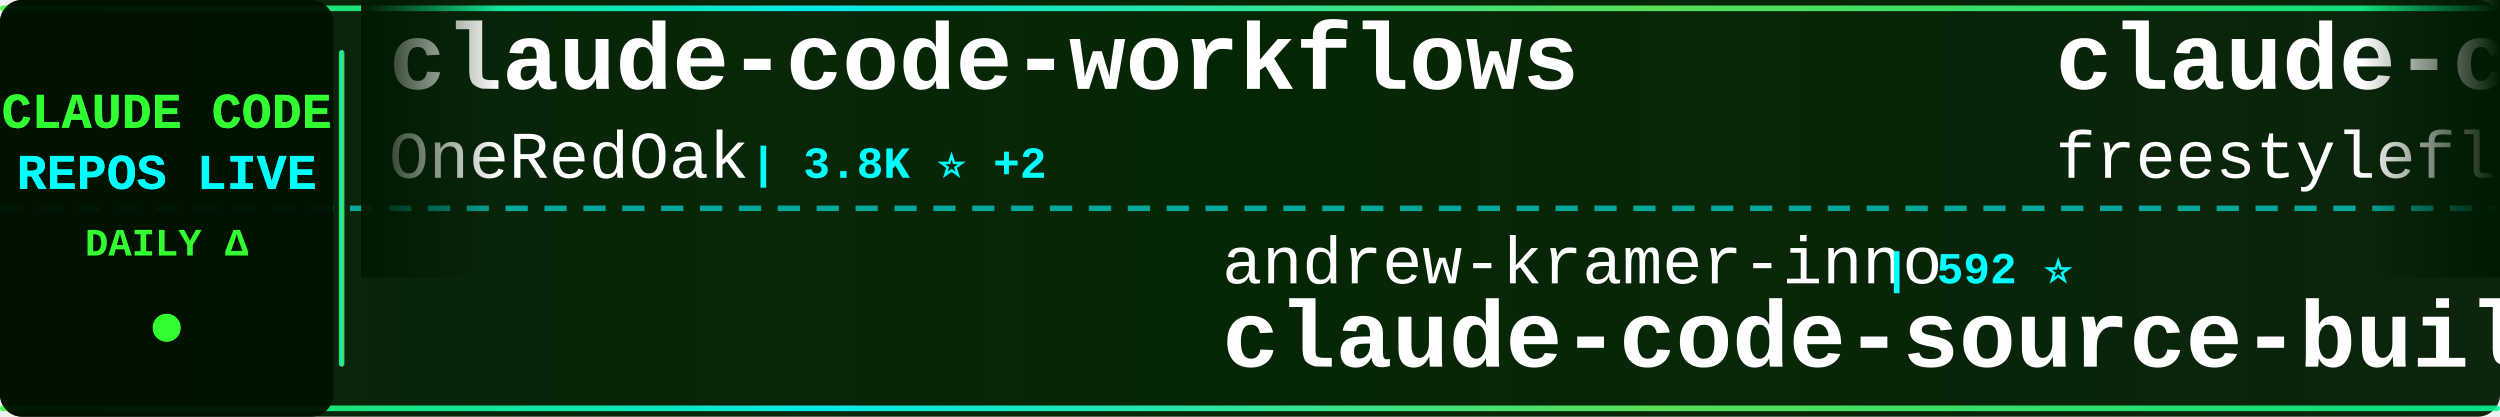
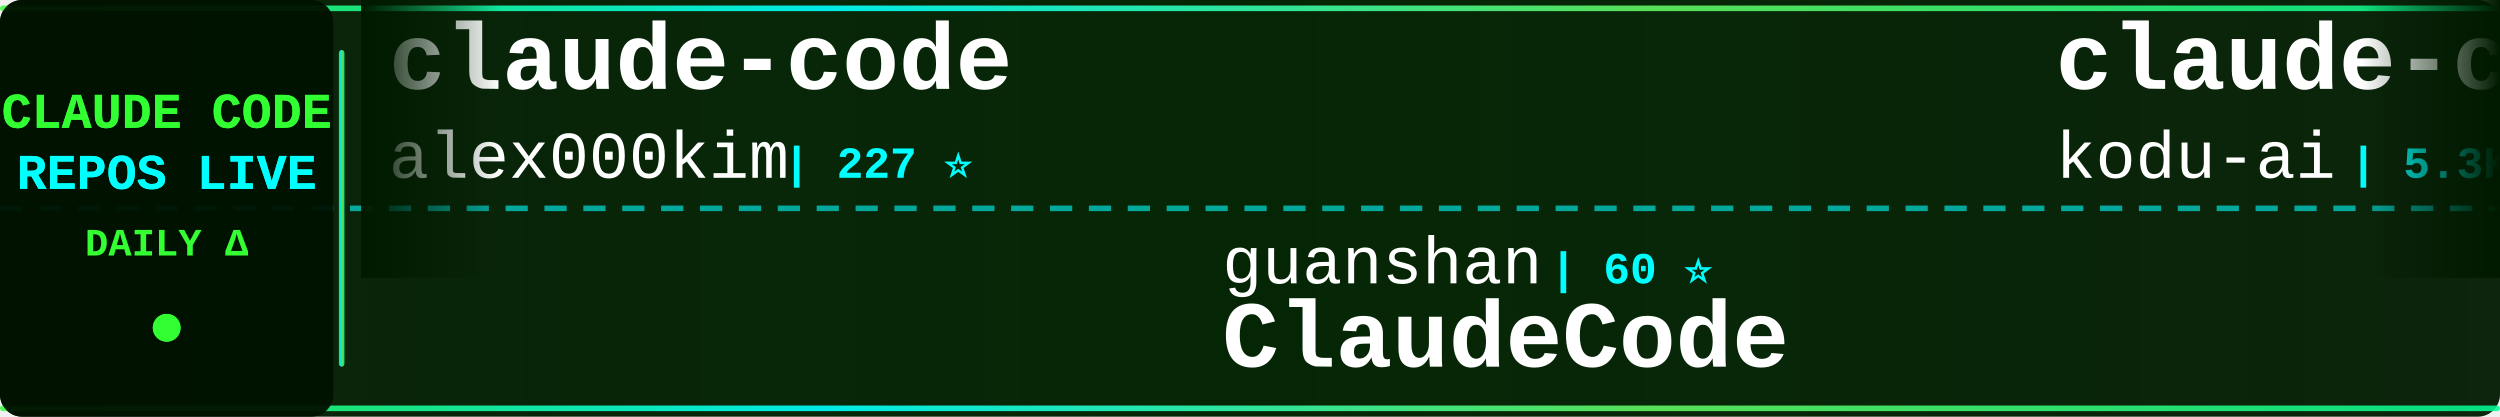
<svg xmlns="http://www.w3.org/2000/svg" width="900" height="150">
  <defs>
    <linearGradient id="tickerBg" x1="0%" y1="0%" x2="100%" y2="0%">
      <stop offset="0%" style="stop-color:#001a00;stop-opacity:0.95" />
      <stop offset="50%" style="stop-color:#002200;stop-opacity:0.98" />
      <stop offset="100%" style="stop-color:#001a00;stop-opacity:0.95" />
    </linearGradient>
    <linearGradient id="borderGrad" x1="0%" y1="0%" x2="100%" y2="0%">
      <stop offset="0%" style="stop-color:#33ff33;stop-opacity:0.85">
        <animate attributeName="stop-opacity" values="0.85;1;0.85" dur="2s" repeatCount="indefinite" />
      </stop>
      <stop offset="33%" style="stop-color:#00ffff;stop-opacity:0.9">
        <animate attributeName="stop-opacity" values="0.9;1;0.9" dur="2.2s" repeatCount="indefinite" />
      </stop>
      <stop offset="66%" style="stop-color:#66ff66;stop-opacity:0.85">
        <animate attributeName="stop-opacity" values="0.85;1;0.85" dur="1.8s" repeatCount="indefinite" />
      </stop>
      <stop offset="100%" style="stop-color:#00ff99;stop-opacity:0.85">
        <animate attributeName="stop-opacity" values="0.85;1;0.85" dur="2s" repeatCount="indefinite" />
      </stop>
    </linearGradient>
    <filter id="textGlow">
      <feGaussianBlur stdDeviation="0.1" result="coloredBlur" />
      <feMerge>
        <feMergeNode in="coloredBlur" />
        <feMergeNode in="SourceGraphic" />
      </feMerge>
    </filter>
    <filter id="metricGlow">
      <feGaussianBlur stdDeviation="0.2" result="coloredBlur" />
      <feMerge>
        <feMergeNode in="coloredBlur" />
        <feMergeNode in="SourceGraphic" />
      </feMerge>
    </filter>
    <linearGradient id="leftFade" x1="0%" y1="0%" x2="100%" y2="0%">
      <stop offset="0%" style="stop-color:#001a00;stop-opacity:1" />
      <stop offset="100%" style="stop-color:#001a00;stop-opacity:0" />
    </linearGradient>
    <linearGradient id="rightFade" x1="0%" y1="0%" x2="100%" y2="0%">
      <stop offset="0%" style="stop-color:#001a00;stop-opacity:0" />
      <stop offset="100%" style="stop-color:#001a00;stop-opacity:1" />
    </linearGradient>
  </defs>
  <rect width="900" height="150" fill="url(#tickerBg)" rx="8" />
  <rect x="0" y="2" width="900" height="2" fill="url(#borderGrad)" rx="1" />
  <rect x="0" y="146" width="900" height="2" fill="url(#borderGrad)" rx="1" />
  <line x1="0" y1="75" x2="900" y2="75" stroke="#00ffff" stroke-width="2" stroke-dasharray="8 6" opacity="0.6" />
  <rect x="0" y="0" width="120" height="150" fill="#001100" opacity="0.95" rx="8" />
  <text x="60" y="46" font-family="'Courier New', monospace" font-size="18" font-weight="bold" fill="#33ff33" text-anchor="middle" filter="url(#textGlow)">
    CLAUDE CODE
  </text>
  <text x="60" y="68" font-family="'Courier New', monospace" font-size="18" font-weight="bold" fill="#00ffff" text-anchor="middle" filter="url(#textGlow)">
    REPOS LIVE
  </text>
  <text x="60" y="92" font-family="'Courier New', monospace" font-size="14" font-weight="bold" fill="#33ff33" text-anchor="middle">
    DAILY Δ
  </text>
  <circle cx="60" cy="118" r="5" fill="#33ff33" filter="url(#metricGlow)">
    <animate attributeName="r" values="4;6;4" dur="1.5s" repeatCount="indefinite" />
    <animate attributeName="opacity" values="0.6;1;0.6" dur="1.5s" repeatCount="indefinite" />
  </circle>
  <rect x="122" y="18" width="2" height="114" fill="url(#borderGrad)" rx="1" />
  <clipPath id="tickerClip">
    <rect x="130" y="0" width="770" height="150" />
  </clipPath>
  <g clip-path="url(#tickerClip)">
    <g id="tickerItems">
      <animateTransform attributeName="transform" attributeType="XML" type="translate" from="0 0" to="-3000 0" dur="54s" repeatCount="indefinite" />
      <g transform="translate(0, 0)">
-         <text x="140" y="32" font-family="'Courier New', monospace" font-size="34" font-weight="bold" fill="#ffffff">claude-code-workflows</text>
-         <text x="140" y="64" font-family="'Courier New', monospace" font-size="24" font-weight="normal" fill="#ffffff" opacity="1.0">OneRedOak</text>
-         <text x="270" y="64" font-family="'Courier New', monospace" font-size="16" font-weight="bold" fill="#00ffff"> | 3.8K ⭐ +2</text>
+         <text x="140" y="32" font-family="'Courier New', monospace" font-size="34" font-weight="bold" fill="#ffffff">claude-code</text>
+         <text x="140" y="64" font-family="'Courier New', monospace" font-size="24" font-weight="normal" fill="#ffffff" opacity="1.0">alex000kim</text>
+         <text x="282" y="64" font-family="'Courier New', monospace" font-size="16" font-weight="bold" fill="#00ffff"> | 227 ⭐</text>
      </g>
      <g transform="translate(300, 0)">
-         <text x="140" y="102" font-family="'Courier New', monospace" font-size="24" font-weight="normal" fill="#ffffff" opacity="1.0">andrew-kramer-inno</text>
-         <text x="378" y="102" font-family="'Courier New', monospace" font-size="16" font-weight="bold" fill="#00ffff"> | 592 ⭐</text>
-         <text x="140" y="132" font-family="'Courier New', monospace" font-size="34" font-weight="bold" fill="#ffffff">claude-code-source-build</text>
+         <text x="140" y="102" font-family="'Courier New', monospace" font-size="24" font-weight="normal" fill="#ffffff" opacity="1.0">guanshan</text>
+         <text x="258" y="102" font-family="'Courier New', monospace" font-size="16" font-weight="bold" fill="#00ffff"> | 60 ⭐</text>
+         <text x="140" y="132" font-family="'Courier New', monospace" font-size="34" font-weight="bold" fill="#ffffff">ClaudeCode</text>
      </g>
      <g transform="translate(600, 0)">
-         <text x="140" y="32" font-family="'Courier New', monospace" font-size="34" font-weight="bold" fill="#ffffff">claude-code</text>
-         <text x="140" y="64" font-family="'Courier New', monospace" font-size="24" font-weight="normal" fill="#ffffff" opacity="1.0">freestylefly</text>
-         <text x="306" y="64" font-family="'Courier New', monospace" font-size="16" font-weight="bold" fill="#00ffff"> | 125 ⭐</text>
+         <text x="140" y="32" font-family="'Courier New', monospace" font-size="34" font-weight="bold" fill="#ffffff">claude-coder</text>
+         <text x="140" y="64" font-family="'Courier New', monospace" font-size="24" font-weight="normal" fill="#ffffff" opacity="1.0">kodu-ai</text>
+         <text x="246" y="64" font-family="'Courier New', monospace" font-size="16" font-weight="bold" fill="#00ffff"> | 5.3K ⭐</text>
      </g>
      <g transform="translate(900, 0)">
-         <text x="140" y="102" font-family="'Courier New', monospace" font-size="24" font-weight="normal" fill="#ffffff" opacity="1.0">Pimzino</text>
-         <text x="246" y="102" font-family="'Courier New', monospace" font-size="16" font-weight="bold" fill="#00ffff"> | 3.8K ⭐ +4</text>
-         <text x="140" y="132" font-family="'Courier New', monospace" font-size="34" font-weight="bold" fill="#ffffff">claude-code-spec-workflo...</text>
+         <text x="140" y="102" font-family="'Courier New', monospace" font-size="24" font-weight="normal" fill="#ffffff" opacity="1.0">liuup</text>
+         <text x="222" y="102" font-family="'Courier New', monospace" font-size="16" font-weight="bold" fill="#00ffff"> | 3.0K ⭐ +25</text>
+         <text x="140" y="132" font-family="'Courier New', monospace" font-size="34" font-weight="bold" fill="#ffffff">claude-code-analysis</text>
      </g>
      <g transform="translate(1200, 0)">
-         <text x="140" y="32" font-family="'Courier New', monospace" font-size="34" font-weight="bold" fill="#ffffff">claude-code-infrastructu...</text>
-         <text x="140" y="64" font-family="'Courier New', monospace" font-size="24" font-weight="normal" fill="#ffffff" opacity="1.0">diet103</text>
-         <text x="246" y="64" font-family="'Courier New', monospace" font-size="16" font-weight="bold" fill="#00ffff"> | 9.7K ⭐ +4</text>
+         <text x="140" y="32" font-family="'Courier New', monospace" font-size="34" font-weight="bold" fill="#ffffff">claude-code</text>
+         <text x="140" y="64" font-family="'Courier New', monospace" font-size="24" font-weight="normal" fill="#ffffff" opacity="1.0">tanbiralam</text>
+         <text x="282" y="64" font-family="'Courier New', monospace" font-size="16" font-weight="bold" fill="#00ffff"> | 1.8K ⭐ +5</text>
      </g>
      <g transform="translate(1500, 0)">
-         <text x="140" y="102" font-family="'Courier New', monospace" font-size="24" font-weight="normal" fill="#ffffff" opacity="1.0">lorryjovens-hub</text>
-         <text x="342" y="102" font-family="'Courier New', monospace" font-size="16" font-weight="bold" fill="#00ffff"> | 1.6K ⭐ +4</text>
-         <text x="140" y="132" font-family="'Courier New', monospace" font-size="34" font-weight="bold" fill="#ffffff">claude-code-rust</text>
+         <text x="140" y="102" font-family="'Courier New', monospace" font-size="24" font-weight="normal" fill="#ffffff" opacity="1.0">xorespesp</text>
+         <text x="270" y="102" font-family="'Courier New', monospace" font-size="16" font-weight="bold" fill="#00ffff"> | 226 ⭐</text>
+         <text x="140" y="132" font-family="'Courier New', monospace" font-size="34" font-weight="bold" fill="#ffffff">claude-code</text>
      </g>
      <g transform="translate(1800, 0)">
-         <text x="140" y="32" font-family="'Courier New', monospace" font-size="34" font-weight="bold" fill="#ffffff">claude-code</text>
-         <text x="140" y="64" font-family="'Courier New', monospace" font-size="24" font-weight="normal" fill="#ffffff" opacity="1.0">xorespesp</text>
-         <text x="270" y="64" font-family="'Courier New', monospace" font-size="16" font-weight="bold" fill="#00ffff"> | 226 ⭐</text>
+         <text x="140" y="32" font-family="'Courier New', monospace" font-size="34" font-weight="bold" fill="#ffffff">claude-code-source-code-...</text>
+         <text x="140" y="64" font-family="'Courier New', monospace" font-size="24" font-weight="normal" fill="#ffffff" opacity="1.0">ghuntley</text>
+         <text x="258" y="64" font-family="'Courier New', monospace" font-size="16" font-weight="bold" fill="#00ffff"> | 980 ⭐</text>
      </g>
      <g transform="translate(2100, 0)">
-         <text x="140" y="102" font-family="'Courier New', monospace" font-size="24" font-weight="normal" fill="#ffffff" opacity="1.0">Yeachan-Heo</text>
-         <text x="294" y="102" font-family="'Courier New', monospace" font-size="16" font-weight="bold" fill="#00ffff"> | 35.8K ⭐ +82</text>
-         <text x="140" y="132" font-family="'Courier New', monospace" font-size="34" font-weight="bold" fill="#ffffff">oh-my-claudecode</text>
+         <text x="140" y="102" font-family="'Courier New', monospace" font-size="24" font-weight="normal" fill="#ffffff" opacity="1.0">luongnv89</text>
+         <text x="270" y="102" font-family="'Courier New', monospace" font-size="16" font-weight="bold" fill="#00ffff"> | 35.0K ⭐ +59</text>
+         <text x="140" y="132" font-family="'Courier New', monospace" font-size="34" font-weight="bold" fill="#ffffff">claude-howto</text>
      </g>
      <g transform="translate(2400, 0)">
-         <text x="140" y="32" font-family="'Courier New', monospace" font-size="34" font-weight="bold" fill="#ffffff">claude-code-prompts</text>
-         <text x="140" y="64" font-family="'Courier New', monospace" font-size="24" font-weight="normal" fill="#ffffff" opacity="1.0">repowise-dev</text>
-         <text x="306" y="64" font-family="'Courier New', monospace" font-size="16" font-weight="bold" fill="#00ffff"> | 1.1K ⭐ +5</text>
+         <text x="140" y="32" font-family="'Courier New', monospace" font-size="34" font-weight="bold" fill="#ffffff">claude-code</text>
+         <text x="140" y="64" font-family="'Courier New', monospace" font-size="24" font-weight="normal" fill="#ffffff" opacity="1.0">mehmoodosman</text>
+         <text x="306" y="64" font-family="'Courier New', monospace" font-size="16" font-weight="bold" fill="#00ffff"> | 169 ⭐</text>
      </g>
      <g transform="translate(2700, 0)">
-         <text x="140" y="102" font-family="'Courier New', monospace" font-size="24" font-weight="normal" fill="#ffffff" opacity="1.0">luyao618</text>
-         <text x="258" y="102" font-family="'Courier New', monospace" font-size="16" font-weight="bold" fill="#00ffff"> | 1.5K ⭐ +7</text>
-         <text x="140" y="132" font-family="'Courier New', monospace" font-size="34" font-weight="bold" fill="#ffffff">Claude-Code-Source-Study</text>
+         <text x="140" y="102" font-family="'Courier New', monospace" font-size="24" font-weight="normal" fill="#ffffff" opacity="1.0">FlorianBruniaux</text>
+         <text x="342" y="102" font-family="'Courier New', monospace" font-size="16" font-weight="bold" fill="#00ffff"> | 4.7K ⭐ +17</text>
+         <text x="140" y="132" font-family="'Courier New', monospace" font-size="34" font-weight="bold" fill="#ffffff">claude-code-ultimate-gui...</text>
      </g>
      <g transform="translate(3000, 0)">
-         <text x="140" y="32" font-family="'Courier New', monospace" font-size="34" font-weight="bold" fill="#ffffff">claude-code-workflows</text>
-         <text x="140" y="64" font-family="'Courier New', monospace" font-size="24" font-weight="normal" fill="#ffffff" opacity="1.0">OneRedOak</text>
-         <text x="270" y="64" font-family="'Courier New', monospace" font-size="16" font-weight="bold" fill="#00ffff"> | 3.8K ⭐ +2</text>
+         <text x="140" y="32" font-family="'Courier New', monospace" font-size="34" font-weight="bold" fill="#ffffff">claude-code</text>
+         <text x="140" y="64" font-family="'Courier New', monospace" font-size="24" font-weight="normal" fill="#ffffff" opacity="1.0">alex000kim</text>
+         <text x="282" y="64" font-family="'Courier New', monospace" font-size="16" font-weight="bold" fill="#00ffff"> | 227 ⭐</text>
      </g>
      <g transform="translate(3300, 0)">
-         <text x="140" y="102" font-family="'Courier New', monospace" font-size="24" font-weight="normal" fill="#ffffff" opacity="1.0">andrew-kramer-inno</text>
-         <text x="378" y="102" font-family="'Courier New', monospace" font-size="16" font-weight="bold" fill="#00ffff"> | 592 ⭐</text>
-         <text x="140" y="132" font-family="'Courier New', monospace" font-size="34" font-weight="bold" fill="#ffffff">claude-code-source-build</text>
+         <text x="140" y="102" font-family="'Courier New', monospace" font-size="24" font-weight="normal" fill="#ffffff" opacity="1.0">guanshan</text>
+         <text x="258" y="102" font-family="'Courier New', monospace" font-size="16" font-weight="bold" fill="#00ffff"> | 60 ⭐</text>
+         <text x="140" y="132" font-family="'Courier New', monospace" font-size="34" font-weight="bold" fill="#ffffff">ClaudeCode</text>
      </g>
      <g transform="translate(3600, 0)">
-         <text x="140" y="32" font-family="'Courier New', monospace" font-size="34" font-weight="bold" fill="#ffffff">claude-code</text>
-         <text x="140" y="64" font-family="'Courier New', monospace" font-size="24" font-weight="normal" fill="#ffffff" opacity="1.0">freestylefly</text>
-         <text x="306" y="64" font-family="'Courier New', monospace" font-size="16" font-weight="bold" fill="#00ffff"> | 125 ⭐</text>
+         <text x="140" y="32" font-family="'Courier New', monospace" font-size="34" font-weight="bold" fill="#ffffff">claude-coder</text>
+         <text x="140" y="64" font-family="'Courier New', monospace" font-size="24" font-weight="normal" fill="#ffffff" opacity="1.0">kodu-ai</text>
+         <text x="246" y="64" font-family="'Courier New', monospace" font-size="16" font-weight="bold" fill="#00ffff"> | 5.3K ⭐</text>
      </g>
      <g transform="translate(3900, 0)">
-         <text x="140" y="102" font-family="'Courier New', monospace" font-size="24" font-weight="normal" fill="#ffffff" opacity="1.0">Pimzino</text>
-         <text x="246" y="102" font-family="'Courier New', monospace" font-size="16" font-weight="bold" fill="#00ffff"> | 3.8K ⭐ +4</text>
-         <text x="140" y="132" font-family="'Courier New', monospace" font-size="34" font-weight="bold" fill="#ffffff">claude-code-spec-workflo...</text>
+         <text x="140" y="102" font-family="'Courier New', monospace" font-size="24" font-weight="normal" fill="#ffffff" opacity="1.0">liuup</text>
+         <text x="222" y="102" font-family="'Courier New', monospace" font-size="16" font-weight="bold" fill="#00ffff"> | 3.0K ⭐ +25</text>
+         <text x="140" y="132" font-family="'Courier New', monospace" font-size="34" font-weight="bold" fill="#ffffff">claude-code-analysis</text>
      </g>
    </g>
  </g>
  <rect x="130" y="0" width="50" height="100" fill="url(#leftFade)" />
  <rect x="850" y="0" width="50" height="100" fill="url(#rightFade)" />
</svg>
